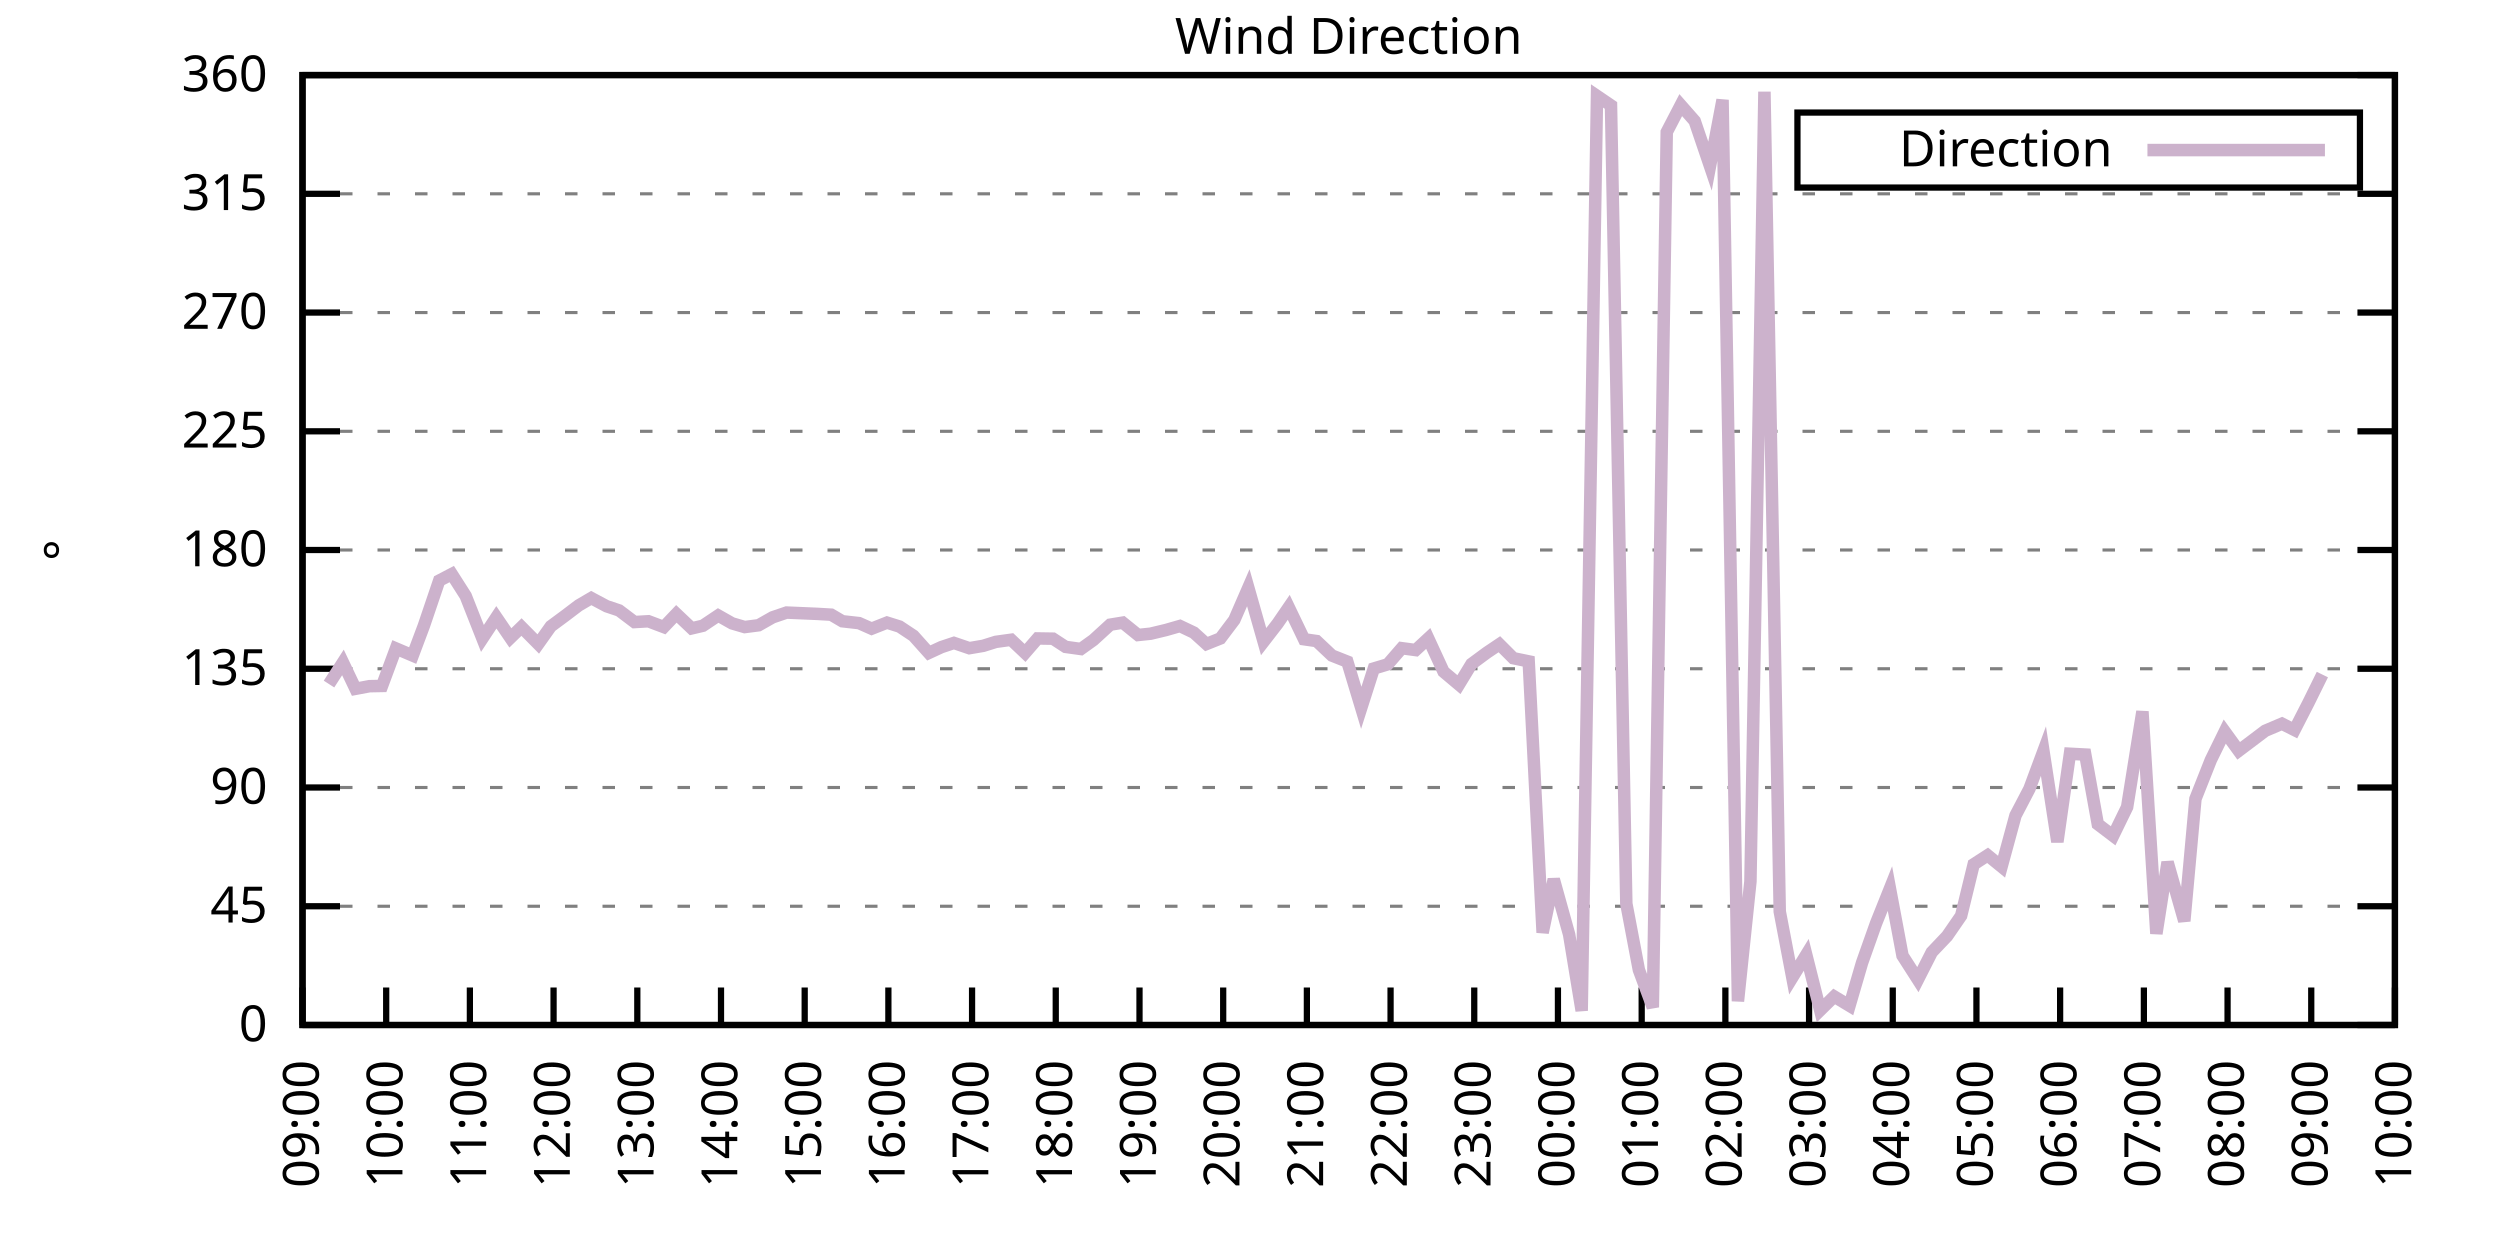
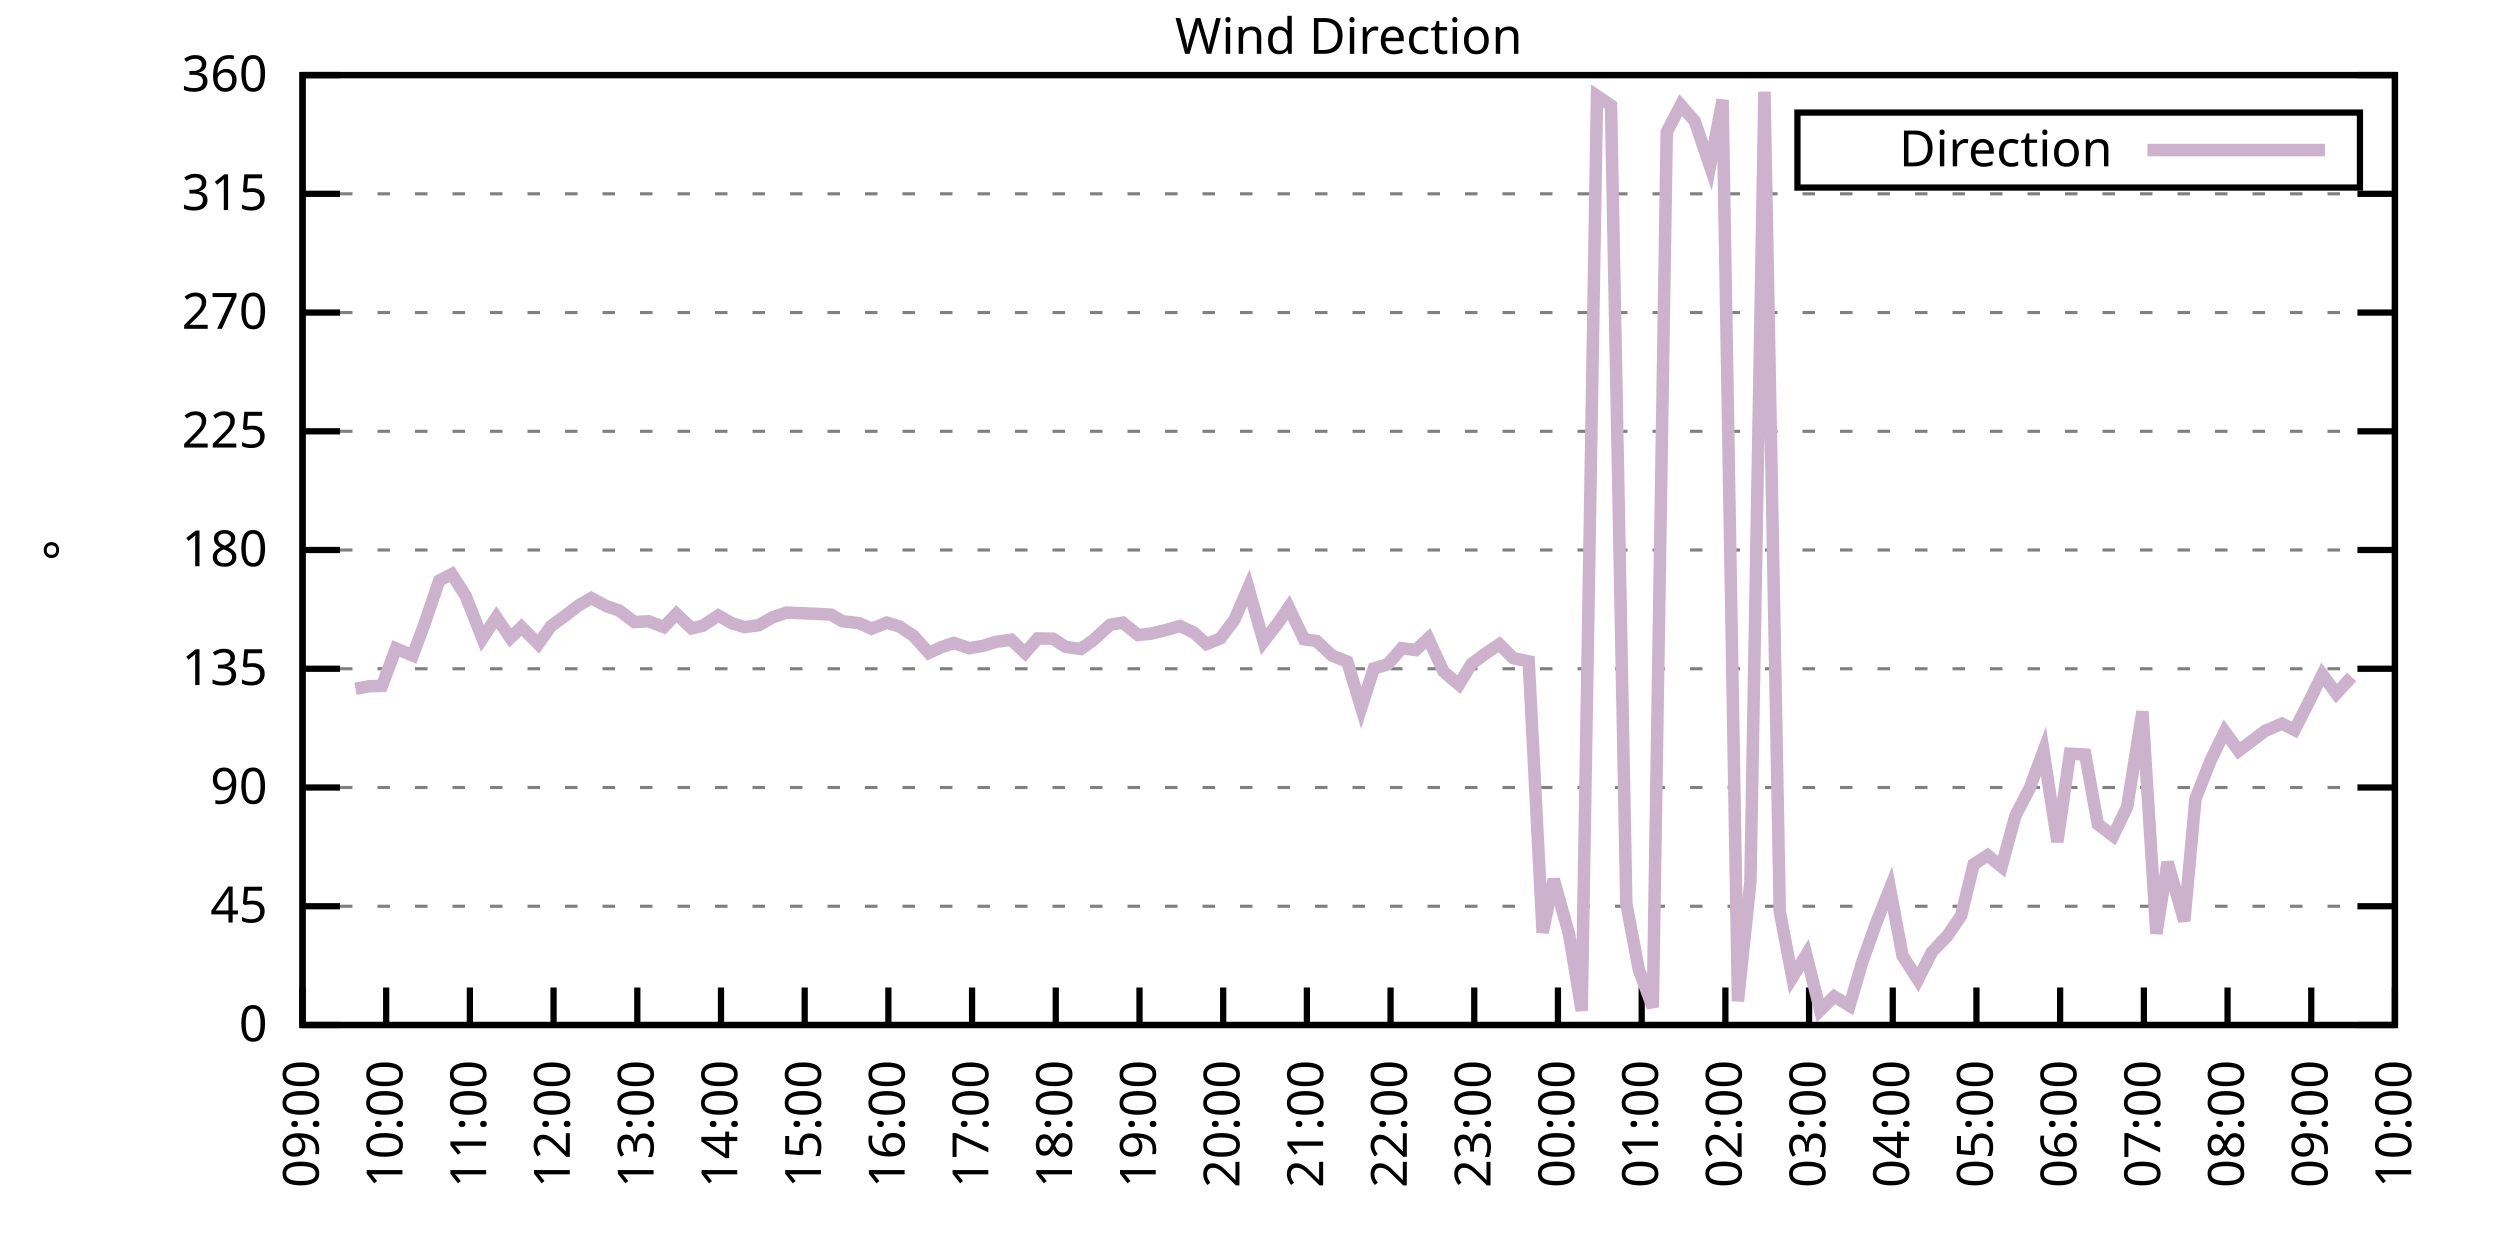
<svg xmlns="http://www.w3.org/2000/svg" xmlns:xlink="http://www.w3.org/1999/xlink" width="400" height="200" viewBox="0 0 400 200">
  <g id="gnuplot_canvas">
    <rect x="0" y="0" width="400" height="200" fill="none" />
    <defs>
      <circle id="gpDot" r="0.5" stroke-width="0.5" stroke="currentColor" />
      <path id="gpPt0" stroke-width="0.333" stroke="currentColor" d="M-1,0 h2 M0,-1 v2" />
      <path id="gpPt1" stroke-width="0.333" stroke="currentColor" d="M-1,-1 L1,1 M1,-1 L-1,1" />
      <path id="gpPt2" stroke-width="0.333" stroke="currentColor" d="M-1,0 L1,0 M0,-1 L0,1 M-1,-1 L1,1 M-1,1 L1,-1" />
      <rect id="gpPt3" stroke-width="0.333" stroke="currentColor" x="-1" y="-1" width="2" height="2" />
      <rect id="gpPt4" stroke-width="0.333" stroke="currentColor" fill="currentColor" x="-1" y="-1" width="2" height="2" />
      <circle id="gpPt5" stroke-width="0.333" stroke="currentColor" cx="0" cy="0" r="1" />
      <use xlink:href="#gpPt5" id="gpPt6" fill="currentColor" stroke="none" />
      <path id="gpPt7" stroke-width="0.333" stroke="currentColor" d="M0,-1.33 L-1.33,0.67 L1.33,0.67 z" />
      <use xlink:href="#gpPt7" id="gpPt8" fill="currentColor" stroke="none" />
      <use xlink:href="#gpPt7" id="gpPt9" stroke="currentColor" transform="rotate(180)" />
      <use xlink:href="#gpPt9" id="gpPt10" fill="currentColor" stroke="none" />
      <use xlink:href="#gpPt3" id="gpPt11" stroke="currentColor" transform="rotate(45)" />
      <use xlink:href="#gpPt11" id="gpPt12" fill="currentColor" stroke="none" />
      <path id="gpPt13" stroke-width="0.333" stroke="currentColor" d="M0,1.330 L1.265,0.411 L0.782,-1.067 L-0.782,-1.076 L-1.265,0.411 z" />
      <use xlink:href="#gpPt13" id="gpPt14" fill="currentColor" stroke="none" />
      <filter id="textbox" filterUnits="objectBoundingBox" x="0" y="0" height="1" width="1">
        <feFlood flood-color="white" flood-opacity="1" result="bgnd" />
        <feComposite in="SourceGraphic" in2="bgnd" operator="atop" />
      </filter>
      <filter id="greybox" filterUnits="objectBoundingBox" x="0" y="0" height="1" width="1">
        <feFlood flood-color="lightgrey" flood-opacity="1" result="grey" />
        <feComposite in="SourceGraphic" in2="grey" operator="atop" />
      </filter>
    </defs>
    <g fill="none" color="white" stroke="currentColor" stroke-width="1.00" stroke-linecap="butt" stroke-linejoin="miter">
</g>
    <g fill="none" color="black" stroke="currentColor" stroke-width="1.00" stroke-linecap="butt" stroke-linejoin="miter">
      <g stroke="none" shape-rendering="crispEdges">
        <polygon fill="rgb(255, 255, 255)" points="48.40,164.00 383.18,164.00 383.18,12.02 48.40,12.02 " />
      </g>
    </g>
    <g fill="none" color="black" stroke="currentColor" stroke-width="1.00" stroke-linecap="butt" stroke-linejoin="miter">
</g>
    <g fill="none" color="black" stroke="black" stroke-width="0.50" stroke-linecap="butt" stroke-linejoin="miter">
</g>
    <g fill="none" color="gray" stroke="currentColor" stroke-width="0.50" stroke-linecap="butt" stroke-linejoin="miter">
      <path stroke="gray" stroke-dasharray="2,4" class="gridline" d="M48.40,164.00 L383.19,164.00  " />
    </g>
    <g fill="none" color="gray" stroke="gray" stroke-width="1.00" stroke-linecap="butt" stroke-linejoin="miter">
</g>
    <g fill="none" color="black" stroke="currentColor" stroke-width="1.00" stroke-linecap="butt" stroke-linejoin="miter">
      <path stroke="black" d="M48.40,164.00 L54.40,164.00 M383.19,164.00 L377.19,164.00  " />
      <g transform="translate(42.80,166.60)" stroke="none" fill="black" font-family="Sans" font-size="8.00" text-anchor="end">
        <text>
          <tspan font-family="Sans"> 0</tspan>
        </text>
      </g>
    </g>
    <g fill="none" color="black" stroke="currentColor" stroke-width="1.00" stroke-linecap="butt" stroke-linejoin="miter">
</g>
    <g fill="none" color="black" stroke="black" stroke-width="0.50" stroke-linecap="butt" stroke-linejoin="miter">
</g>
    <g fill="none" color="gray" stroke="currentColor" stroke-width="0.50" stroke-linecap="butt" stroke-linejoin="miter">
      <path stroke="gray" stroke-dasharray="2,4" class="gridline" d="M48.40,145.00 L383.19,145.00  " />
    </g>
    <g fill="none" color="gray" stroke="gray" stroke-width="1.00" stroke-linecap="butt" stroke-linejoin="miter">
</g>
    <g fill="none" color="black" stroke="currentColor" stroke-width="1.00" stroke-linecap="butt" stroke-linejoin="miter">
      <path stroke="black" d="M48.40,145.00 L54.40,145.00 M383.19,145.00 L377.19,145.00  " />
      <g transform="translate(42.80,147.60)" stroke="none" fill="black" font-family="Sans" font-size="8.00" text-anchor="end">
        <text>
          <tspan font-family="Sans"> 45</tspan>
        </text>
      </g>
    </g>
    <g fill="none" color="black" stroke="currentColor" stroke-width="1.00" stroke-linecap="butt" stroke-linejoin="miter">
</g>
    <g fill="none" color="black" stroke="black" stroke-width="0.50" stroke-linecap="butt" stroke-linejoin="miter">
</g>
    <g fill="none" color="gray" stroke="currentColor" stroke-width="0.50" stroke-linecap="butt" stroke-linejoin="miter">
      <path stroke="gray" stroke-dasharray="2,4" class="gridline" d="M48.40,126.00 L383.19,126.00  " />
    </g>
    <g fill="none" color="gray" stroke="gray" stroke-width="1.00" stroke-linecap="butt" stroke-linejoin="miter">
</g>
    <g fill="none" color="black" stroke="currentColor" stroke-width="1.00" stroke-linecap="butt" stroke-linejoin="miter">
      <path stroke="black" d="M48.40,126.00 L54.40,126.00 M383.19,126.00 L377.19,126.00  " />
      <g transform="translate(42.80,128.60)" stroke="none" fill="black" font-family="Sans" font-size="8.00" text-anchor="end">
        <text>
          <tspan font-family="Sans"> 90</tspan>
        </text>
      </g>
    </g>
    <g fill="none" color="black" stroke="currentColor" stroke-width="1.00" stroke-linecap="butt" stroke-linejoin="miter">
</g>
    <g fill="none" color="black" stroke="black" stroke-width="0.50" stroke-linecap="butt" stroke-linejoin="miter">
</g>
    <g fill="none" color="gray" stroke="currentColor" stroke-width="0.50" stroke-linecap="butt" stroke-linejoin="miter">
      <path stroke="gray" stroke-dasharray="2,4" class="gridline" d="M48.40,107.00 L383.19,107.00  " />
    </g>
    <g fill="none" color="gray" stroke="gray" stroke-width="1.00" stroke-linecap="butt" stroke-linejoin="miter">
</g>
    <g fill="none" color="black" stroke="currentColor" stroke-width="1.00" stroke-linecap="butt" stroke-linejoin="miter">
      <path stroke="black" d="M48.40,107.00 L54.40,107.00 M383.19,107.00 L377.19,107.00  " />
      <g transform="translate(42.80,109.60)" stroke="none" fill="black" font-family="Sans" font-size="8.00" text-anchor="end">
        <text>
          <tspan font-family="Sans"> 135</tspan>
        </text>
      </g>
    </g>
    <g fill="none" color="black" stroke="currentColor" stroke-width="1.00" stroke-linecap="butt" stroke-linejoin="miter">
</g>
    <g fill="none" color="black" stroke="black" stroke-width="0.50" stroke-linecap="butt" stroke-linejoin="miter">
</g>
    <g fill="none" color="gray" stroke="currentColor" stroke-width="0.50" stroke-linecap="butt" stroke-linejoin="miter">
      <path stroke="gray" stroke-dasharray="2,4" class="gridline" d="M48.40,88.00 L383.19,88.00  " />
    </g>
    <g fill="none" color="gray" stroke="gray" stroke-width="1.00" stroke-linecap="butt" stroke-linejoin="miter">
</g>
    <g fill="none" color="black" stroke="currentColor" stroke-width="1.00" stroke-linecap="butt" stroke-linejoin="miter">
      <path stroke="black" d="M48.40,88.00 L54.40,88.00 M383.19,88.00 L377.19,88.00  " />
      <g transform="translate(42.80,90.60)" stroke="none" fill="black" font-family="Sans" font-size="8.00" text-anchor="end">
        <text>
          <tspan font-family="Sans"> 180</tspan>
        </text>
      </g>
    </g>
    <g fill="none" color="black" stroke="currentColor" stroke-width="1.00" stroke-linecap="butt" stroke-linejoin="miter">
</g>
    <g fill="none" color="black" stroke="black" stroke-width="0.50" stroke-linecap="butt" stroke-linejoin="miter">
</g>
    <g fill="none" color="gray" stroke="currentColor" stroke-width="0.50" stroke-linecap="butt" stroke-linejoin="miter">
      <path stroke="gray" stroke-dasharray="2,4" class="gridline" d="M48.40,69.01 L383.19,69.01  " />
    </g>
    <g fill="none" color="gray" stroke="gray" stroke-width="1.00" stroke-linecap="butt" stroke-linejoin="miter">
</g>
    <g fill="none" color="black" stroke="currentColor" stroke-width="1.00" stroke-linecap="butt" stroke-linejoin="miter">
      <path stroke="black" d="M48.40,69.01 L54.40,69.01 M383.19,69.01 L377.19,69.01  " />
      <g transform="translate(42.80,71.61)" stroke="none" fill="black" font-family="Sans" font-size="8.00" text-anchor="end">
        <text>
          <tspan font-family="Sans"> 225</tspan>
        </text>
      </g>
    </g>
    <g fill="none" color="black" stroke="currentColor" stroke-width="1.00" stroke-linecap="butt" stroke-linejoin="miter">
</g>
    <g fill="none" color="black" stroke="black" stroke-width="0.50" stroke-linecap="butt" stroke-linejoin="miter">
</g>
    <g fill="none" color="gray" stroke="currentColor" stroke-width="0.50" stroke-linecap="butt" stroke-linejoin="miter">
      <path stroke="gray" stroke-dasharray="2,4" class="gridline" d="M48.40,50.01 L383.19,50.01  " />
    </g>
    <g fill="none" color="gray" stroke="gray" stroke-width="1.00" stroke-linecap="butt" stroke-linejoin="miter">
</g>
    <g fill="none" color="black" stroke="currentColor" stroke-width="1.00" stroke-linecap="butt" stroke-linejoin="miter">
      <path stroke="black" d="M48.40,50.01 L54.40,50.01 M383.19,50.01 L377.19,50.01  " />
      <g transform="translate(42.80,52.61)" stroke="none" fill="black" font-family="Sans" font-size="8.00" text-anchor="end">
        <text>
          <tspan font-family="Sans"> 270</tspan>
        </text>
      </g>
    </g>
    <g fill="none" color="black" stroke="currentColor" stroke-width="1.00" stroke-linecap="butt" stroke-linejoin="miter">
</g>
    <g fill="none" color="black" stroke="black" stroke-width="0.50" stroke-linecap="butt" stroke-linejoin="miter">
</g>
    <g fill="none" color="gray" stroke="currentColor" stroke-width="0.50" stroke-linecap="butt" stroke-linejoin="miter">
      <path stroke="gray" stroke-dasharray="2,4" class="gridline" d="M48.40,31.01 L383.19,31.01  " />
    </g>
    <g fill="none" color="gray" stroke="gray" stroke-width="1.00" stroke-linecap="butt" stroke-linejoin="miter">
</g>
    <g fill="none" color="black" stroke="currentColor" stroke-width="1.00" stroke-linecap="butt" stroke-linejoin="miter">
      <path stroke="black" d="M48.40,31.01 L54.40,31.01 M383.19,31.01 L377.19,31.01  " />
      <g transform="translate(42.80,33.61)" stroke="none" fill="black" font-family="Sans" font-size="8.00" text-anchor="end">
        <text>
          <tspan font-family="Sans"> 315</tspan>
        </text>
      </g>
    </g>
    <g fill="none" color="black" stroke="currentColor" stroke-width="1.00" stroke-linecap="butt" stroke-linejoin="miter">
</g>
    <g fill="none" color="black" stroke="black" stroke-width="0.50" stroke-linecap="butt" stroke-linejoin="miter">
</g>
    <g fill="none" color="gray" stroke="currentColor" stroke-width="0.50" stroke-linecap="butt" stroke-linejoin="miter">
      <path stroke="gray" stroke-dasharray="2,4" class="gridline" d="M48.40,12.01 L383.19,12.01  " />
    </g>
    <g fill="none" color="gray" stroke="gray" stroke-width="1.00" stroke-linecap="butt" stroke-linejoin="miter">
</g>
    <g fill="none" color="black" stroke="currentColor" stroke-width="1.00" stroke-linecap="butt" stroke-linejoin="miter">
      <path stroke="black" d="M48.40,12.01 L54.40,12.01 M383.19,12.01 L377.19,12.01  " />
      <g transform="translate(42.80,14.61)" stroke="none" fill="black" font-family="Sans" font-size="8.00" text-anchor="end">
        <text>
          <tspan font-family="Sans"> 360</tspan>
        </text>
      </g>
    </g>
    <g fill="none" color="black" stroke="currentColor" stroke-width="1.00" stroke-linecap="butt" stroke-linejoin="miter">
      <path stroke="black" d="M48.40,164.00 L48.40,158.00  " />
      <g transform="translate(51.00,169.60) rotate(270.00)" stroke="none" fill="black" font-family="Sans" font-size="8.00" text-anchor="end">
        <text>
          <tspan font-family="Sans">09:00</tspan>
        </text>
      </g>
    </g>
    <g fill="none" color="black" stroke="currentColor" stroke-width="1.00" stroke-linecap="butt" stroke-linejoin="miter">
      <path stroke="black" d="M61.79,164.00 L61.79,158.00  " />
      <g transform="translate(64.39,169.60) rotate(270.00)" stroke="none" fill="black" font-family="Sans" font-size="8.00" text-anchor="end">
        <text>
          <tspan font-family="Sans">10:00</tspan>
        </text>
      </g>
    </g>
    <g fill="none" color="black" stroke="currentColor" stroke-width="1.00" stroke-linecap="butt" stroke-linejoin="miter">
      <path stroke="black" d="M75.18,164.00 L75.18,158.00  " />
      <g transform="translate(77.78,169.60) rotate(270.00)" stroke="none" fill="black" font-family="Sans" font-size="8.00" text-anchor="end">
        <text>
          <tspan font-family="Sans">11:00</tspan>
        </text>
      </g>
    </g>
    <g fill="none" color="black" stroke="currentColor" stroke-width="1.00" stroke-linecap="butt" stroke-linejoin="miter">
      <path stroke="black" d="M88.57,164.00 L88.57,158.00  " />
      <g transform="translate(91.17,169.60) rotate(270.00)" stroke="none" fill="black" font-family="Sans" font-size="8.00" text-anchor="end">
        <text>
          <tspan font-family="Sans">12:00</tspan>
        </text>
      </g>
    </g>
    <g fill="none" color="black" stroke="currentColor" stroke-width="1.00" stroke-linecap="butt" stroke-linejoin="miter">
      <path stroke="black" d="M101.97,164.00 L101.97,158.00  " />
      <g transform="translate(104.57,169.60) rotate(270.00)" stroke="none" fill="black" font-family="Sans" font-size="8.00" text-anchor="end">
        <text>
          <tspan font-family="Sans">13:00</tspan>
        </text>
      </g>
    </g>
    <g fill="none" color="black" stroke="currentColor" stroke-width="1.00" stroke-linecap="butt" stroke-linejoin="miter">
      <path stroke="black" d="M115.36,164.00 L115.36,158.00  " />
      <g transform="translate(117.96,169.60) rotate(270.00)" stroke="none" fill="black" font-family="Sans" font-size="8.00" text-anchor="end">
        <text>
          <tspan font-family="Sans">14:00</tspan>
        </text>
      </g>
    </g>
    <g fill="none" color="black" stroke="currentColor" stroke-width="1.00" stroke-linecap="butt" stroke-linejoin="miter">
      <path stroke="black" d="M128.75,164.00 L128.75,158.00  " />
      <g transform="translate(131.35,169.60) rotate(270.00)" stroke="none" fill="black" font-family="Sans" font-size="8.00" text-anchor="end">
        <text>
          <tspan font-family="Sans">15:00</tspan>
        </text>
      </g>
    </g>
    <g fill="none" color="black" stroke="currentColor" stroke-width="1.00" stroke-linecap="butt" stroke-linejoin="miter">
      <path stroke="black" d="M142.14,164.00 L142.14,158.00  " />
      <g transform="translate(144.74,169.60) rotate(270.00)" stroke="none" fill="black" font-family="Sans" font-size="8.00" text-anchor="end">
        <text>
          <tspan font-family="Sans">16:00</tspan>
        </text>
      </g>
    </g>
    <g fill="none" color="black" stroke="currentColor" stroke-width="1.00" stroke-linecap="butt" stroke-linejoin="miter">
      <path stroke="black" d="M155.53,164.00 L155.53,158.00  " />
      <g transform="translate(158.13,169.60) rotate(270.00)" stroke="none" fill="black" font-family="Sans" font-size="8.00" text-anchor="end">
        <text>
          <tspan font-family="Sans">17:00</tspan>
        </text>
      </g>
    </g>
    <g fill="none" color="black" stroke="currentColor" stroke-width="1.00" stroke-linecap="butt" stroke-linejoin="miter">
      <path stroke="black" d="M168.92,164.00 L168.92,158.00  " />
      <g transform="translate(171.52,169.60) rotate(270.00)" stroke="none" fill="black" font-family="Sans" font-size="8.00" text-anchor="end">
        <text>
          <tspan font-family="Sans">18:00</tspan>
        </text>
      </g>
    </g>
    <g fill="none" color="black" stroke="currentColor" stroke-width="1.00" stroke-linecap="butt" stroke-linejoin="miter">
      <path stroke="black" d="M182.32,164.00 L182.32,158.00  " />
      <g transform="translate(184.92,169.60) rotate(270.00)" stroke="none" fill="black" font-family="Sans" font-size="8.00" text-anchor="end">
        <text>
          <tspan font-family="Sans">19:00</tspan>
        </text>
      </g>
    </g>
    <g fill="none" color="black" stroke="currentColor" stroke-width="1.00" stroke-linecap="butt" stroke-linejoin="miter">
      <path stroke="black" d="M195.71,164.00 L195.71,158.00  " />
      <g transform="translate(198.31,169.60) rotate(270.00)" stroke="none" fill="black" font-family="Sans" font-size="8.00" text-anchor="end">
        <text>
          <tspan font-family="Sans">20:00</tspan>
        </text>
      </g>
    </g>
    <g fill="none" color="black" stroke="currentColor" stroke-width="1.00" stroke-linecap="butt" stroke-linejoin="miter">
      <path stroke="black" d="M209.10,164.00 L209.10,158.00  " />
      <g transform="translate(211.70,169.60) rotate(270.00)" stroke="none" fill="black" font-family="Sans" font-size="8.00" text-anchor="end">
        <text>
          <tspan font-family="Sans">21:00</tspan>
        </text>
      </g>
    </g>
    <g fill="none" color="black" stroke="currentColor" stroke-width="1.00" stroke-linecap="butt" stroke-linejoin="miter">
      <path stroke="black" d="M222.49,164.00 L222.49,158.00  " />
      <g transform="translate(225.09,169.60) rotate(270.00)" stroke="none" fill="black" font-family="Sans" font-size="8.00" text-anchor="end">
        <text>
          <tspan font-family="Sans">22:00</tspan>
        </text>
      </g>
    </g>
    <g fill="none" color="black" stroke="currentColor" stroke-width="1.00" stroke-linecap="butt" stroke-linejoin="miter">
      <path stroke="black" d="M235.88,164.00 L235.88,158.00  " />
      <g transform="translate(238.48,169.60) rotate(270.00)" stroke="none" fill="black" font-family="Sans" font-size="8.00" text-anchor="end">
        <text>
          <tspan font-family="Sans">23:00</tspan>
        </text>
      </g>
    </g>
    <g fill="none" color="black" stroke="currentColor" stroke-width="1.00" stroke-linecap="butt" stroke-linejoin="miter">
      <path stroke="black" d="M249.27,164.00 L249.27,158.00  " />
      <g transform="translate(251.87,169.60) rotate(270.00)" stroke="none" fill="black" font-family="Sans" font-size="8.00" text-anchor="end">
        <text>
          <tspan font-family="Sans">00:00</tspan>
        </text>
      </g>
    </g>
    <g fill="none" color="black" stroke="currentColor" stroke-width="1.00" stroke-linecap="butt" stroke-linejoin="miter">
      <path stroke="black" d="M262.67,164.00 L262.67,158.00  " />
      <g transform="translate(265.27,169.60) rotate(270.00)" stroke="none" fill="black" font-family="Sans" font-size="8.00" text-anchor="end">
        <text>
          <tspan font-family="Sans">01:00</tspan>
        </text>
      </g>
    </g>
    <g fill="none" color="black" stroke="currentColor" stroke-width="1.00" stroke-linecap="butt" stroke-linejoin="miter">
      <path stroke="black" d="M276.06,164.00 L276.06,158.00  " />
      <g transform="translate(278.66,169.60) rotate(270.00)" stroke="none" fill="black" font-family="Sans" font-size="8.00" text-anchor="end">
        <text>
          <tspan font-family="Sans">02:00</tspan>
        </text>
      </g>
    </g>
    <g fill="none" color="black" stroke="currentColor" stroke-width="1.00" stroke-linecap="butt" stroke-linejoin="miter">
      <path stroke="black" d="M289.45,164.00 L289.45,158.00  " />
      <g transform="translate(292.05,169.60) rotate(270.00)" stroke="none" fill="black" font-family="Sans" font-size="8.00" text-anchor="end">
        <text>
          <tspan font-family="Sans">03:00</tspan>
        </text>
      </g>
    </g>
    <g fill="none" color="black" stroke="currentColor" stroke-width="1.00" stroke-linecap="butt" stroke-linejoin="miter">
      <path stroke="black" d="M302.84,164.00 L302.84,158.00  " />
      <g transform="translate(305.44,169.60) rotate(270.00)" stroke="none" fill="black" font-family="Sans" font-size="8.00" text-anchor="end">
        <text>
          <tspan font-family="Sans">04:00</tspan>
        </text>
      </g>
    </g>
    <g fill="none" color="black" stroke="currentColor" stroke-width="1.00" stroke-linecap="butt" stroke-linejoin="miter">
      <path stroke="black" d="M316.23,164.00 L316.23,158.00  " />
      <g transform="translate(318.83,169.60) rotate(270.00)" stroke="none" fill="black" font-family="Sans" font-size="8.00" text-anchor="end">
        <text>
          <tspan font-family="Sans">05:00</tspan>
        </text>
      </g>
    </g>
    <g fill="none" color="black" stroke="currentColor" stroke-width="1.00" stroke-linecap="butt" stroke-linejoin="miter">
      <path stroke="black" d="M329.62,164.00 L329.62,158.00  " />
      <g transform="translate(332.22,169.60) rotate(270.00)" stroke="none" fill="black" font-family="Sans" font-size="8.00" text-anchor="end">
        <text>
          <tspan font-family="Sans">06:00</tspan>
        </text>
      </g>
    </g>
    <g fill="none" color="black" stroke="currentColor" stroke-width="1.00" stroke-linecap="butt" stroke-linejoin="miter">
      <path stroke="black" d="M343.02,164.00 L343.02,158.00  " />
      <g transform="translate(345.62,169.60) rotate(270.00)" stroke="none" fill="black" font-family="Sans" font-size="8.00" text-anchor="end">
        <text>
          <tspan font-family="Sans">07:00</tspan>
        </text>
      </g>
    </g>
    <g fill="none" color="black" stroke="currentColor" stroke-width="1.00" stroke-linecap="butt" stroke-linejoin="miter">
      <path stroke="black" d="M356.41,164.00 L356.41,158.00  " />
      <g transform="translate(359.01,169.60) rotate(270.00)" stroke="none" fill="black" font-family="Sans" font-size="8.00" text-anchor="end">
        <text>
          <tspan font-family="Sans">08:00</tspan>
        </text>
      </g>
    </g>
    <g fill="none" color="black" stroke="currentColor" stroke-width="1.00" stroke-linecap="butt" stroke-linejoin="miter">
      <path stroke="black" d="M369.80,164.00 L369.80,158.00  " />
      <g transform="translate(372.40,169.60) rotate(270.00)" stroke="none" fill="black" font-family="Sans" font-size="8.00" text-anchor="end">
        <text>
          <tspan font-family="Sans">09:00</tspan>
        </text>
      </g>
    </g>
    <g fill="none" color="black" stroke="currentColor" stroke-width="1.00" stroke-linecap="butt" stroke-linejoin="miter">
      <path stroke="black" d="M383.19,164.00 L383.19,158.00  " />
      <g transform="translate(385.79,169.60) rotate(270.00)" stroke="none" fill="black" font-family="Sans" font-size="8.00" text-anchor="end">
        <text>
          <tspan font-family="Sans">10:00</tspan>
        </text>
      </g>
    </g>
    <g fill="none" color="black" stroke="currentColor" stroke-width="1.00" stroke-linecap="butt" stroke-linejoin="miter">
</g>
    <g fill="none" color="black" stroke="currentColor" stroke-width="1.00" stroke-linecap="butt" stroke-linejoin="miter">
      <path stroke="black" d="M48.40,12.01 L48.40,164.00 L383.19,164.00 L383.19,12.01 L48.40,12.01 Z  " />
    </g>
    <g fill="none" color="black" stroke="currentColor" stroke-width="1.00" stroke-linecap="butt" stroke-linejoin="miter">
</g>
    <g fill="none" color="black" stroke="currentColor" stroke-width="1.00" stroke-linecap="butt" stroke-linejoin="miter">
      <path stroke="black" d="M287.59,30.01 L287.59,18.01 L377.59,18.01 L377.59,30.01 L287.59,30.01 Z  " />
    </g>
    <g id="Wind_direction_plot_1">
      <g fill="none" color="white" stroke="black" stroke-width="2.00" stroke-linecap="butt" stroke-linejoin="miter">
</g>
      <g fill="none" color="black" stroke="currentColor" stroke-width="2.00" stroke-linecap="butt" stroke-linejoin="miter">
        <g transform="translate(337.99,26.61)" stroke="none" fill="black" font-family="Sans" font-size="8.00" text-anchor="end">
          <text>
            <tspan font-family="Sans">Direction</tspan>
          </text>
        </g>
      </g>
      <g fill="none" color="black" stroke="currentColor" stroke-width="2.00" stroke-linecap="butt" stroke-linejoin="miter">
-         <path stroke="rgb(204, 178, 204)" d="M343.59,24.01 L371.99,24.01 M52.64,109.45 L54.87,105.99 L56.88,110.21 L59.11,109.79 L61.12,109.75 L63.35,103.75   L66.03,104.89 L67.82,100.12 L70.27,92.90 L72.28,91.85 L74.51,95.35 L77.19,102.15 L79.42,98.77 L81.66,102.06   L83.44,100.33 L86.12,103.04 L88.13,100.21 L90.36,98.56 L92.59,96.87 L94.60,95.69 L97.06,97.00 L99.06,97.67   L101.52,99.53 L103.75,99.40 L106.21,100.33 L108.22,98.22 L110.67,100.54 L112.46,100.12 L114.91,98.48 L117.14,99.74   L119.15,100.33 L121.38,100.04 L123.62,98.77 L125.85,98.01 L130.76,98.22 L132.99,98.35 L134.78,99.40 L137.45,99.70   L139.46,100.59 L141.92,99.62 L143.93,100.25 L146.16,101.73 L148.61,104.47 L150.62,103.54 L152.63,102.87 L155.09,103.71   L157.32,103.33 L159.33,102.70 L161.78,102.36 L164.01,104.47 L166.02,102.15 L168.48,102.19 L170.49,103.50 L172.94,103.84   L174.95,102.40 L177.63,99.95 L179.64,99.62 L182.09,101.60 L184.10,101.39 L186.56,100.80 L188.79,100.16 L191.02,101.22   L193.03,103.04 L195.26,102.15 L197.49,99.19 L199.73,94.04 L202.18,102.66 L204.41,99.78 L206.20,97.17 L208.65,102.28   L210.66,102.57 L213.12,104.89 L215.57,105.86 L217.80,113.25 L219.81,106.96 L222.04,106.29 L224.28,103.71 L226.51,104.01   L228.52,102.15 L230.97,107.47 L233.43,109.54 L235.44,106.24 L237.89,104.43 L239.90,103.08 L242.13,105.31 L244.59,105.82   L246.82,149.22 L248.60,140.69 L251.06,149.52 L253.07,161.72 L255.52,15.35 L257.76,16.87 L260.21,144.58 L262.22,155.18   L264.45,161.17 L266.68,21.13 L268.92,16.82 L271.15,19.36 L273.60,26.58 L275.61,15.98 L278.07,160.20 L280.07,141.03   L282.31,14.67 L284.76,145.85 L286.77,156.40 L289.00,152.77 L291.23,161.64 L293.47,159.44 L295.92,160.92 L297.93,154.04   L300.16,147.75 L302.39,142.17 L304.40,152.90 L306.86,156.74 L309.09,152.35 L311.54,149.77 L313.78,146.52 L315.79,138.29   L318.02,136.85 L320.25,138.67 L322.48,130.48 L324.71,126.21 L326.95,120.18 L329.18,134.70 L331.19,120.60 L333.64,120.73   L335.65,131.87 L338.10,133.73 L340.34,129.13 L342.79,113.84 L345.02,149.39 L346.81,137.95 L349.49,147.37 L351.27,127.82   L353.73,121.61 L355.96,117.05 L358.19,120.13 L360.42,118.45 L362.43,116.93 L365.11,115.79 L367.12,116.80 L369.35,112.45   L371.58,107.93  " />
+         <path stroke="rgb(204, 178, 204)" d="M343.59,24.01 L371.99,24.01 M56.88,110.21 L59.11,109.79 L61.12,109.75 L63.35,103.75 L66.03,104.89 L67.82,100.12   L70.27,92.90 L72.28,91.85 L74.51,95.35 L77.19,102.15 L79.42,98.77 L81.66,102.06 L83.44,100.33 L86.12,103.04   L88.13,100.21 L90.36,98.56 L92.59,96.87 L94.60,95.69 L97.06,97.00 L99.06,97.67 L101.52,99.53 L103.75,99.40   L106.21,100.33 L108.22,98.22 L110.67,100.54 L112.46,100.12 L114.91,98.48 L117.14,99.74 L119.15,100.33 L121.38,100.04   L123.62,98.77 L125.85,98.01 L130.76,98.22 L132.99,98.35 L134.78,99.40 L137.45,99.70 L139.46,100.59 L141.92,99.62   L143.93,100.25 L146.16,101.73 L148.61,104.47 L150.62,103.54 L152.63,102.87 L155.09,103.71 L157.32,103.33 L159.33,102.70   L161.78,102.36 L164.01,104.47 L166.02,102.15 L168.48,102.19 L170.49,103.50 L172.94,103.84 L174.95,102.40 L177.63,99.95   L179.64,99.62 L182.09,101.60 L184.10,101.39 L186.56,100.80 L188.79,100.16 L191.02,101.22 L193.03,103.04 L195.26,102.15   L197.49,99.19 L199.73,94.04 L202.18,102.66 L204.41,99.78 L206.20,97.17 L208.65,102.28 L210.66,102.57 L213.12,104.89   L215.57,105.86 L217.80,113.25 L219.81,106.96 L222.04,106.29 L224.28,103.71 L226.51,104.01 L228.52,102.15 L230.97,107.47   L233.43,109.54 L235.44,106.24 L237.89,104.43 L239.90,103.08 L242.13,105.31 L244.59,105.82 L246.82,149.22 L248.60,140.69   L251.06,149.52 L253.07,161.72 L255.52,15.35 L257.76,16.87 L260.21,144.58 L262.22,155.18 L264.45,161.17 L266.68,21.13   L268.92,16.82 L271.15,19.36 L273.60,26.58 L275.61,15.98 L278.07,160.20 L280.07,141.03 L282.31,14.67 L284.76,145.85   L286.77,156.40 L289.00,152.77 L291.23,161.64 L293.47,159.44 L295.92,160.92 L297.93,154.04 L300.16,147.75 L302.39,142.17   L304.40,152.90 L306.86,156.74 L309.09,152.35 L311.54,149.77 L313.78,146.52 L315.79,138.29 L318.02,136.85 L320.25,138.67   L322.48,130.48 L324.71,126.21 L326.95,120.18 L329.18,134.70 L331.19,120.60 L333.64,120.73 L335.65,131.87 L338.10,133.73   L340.34,129.13 L342.79,113.84 L345.02,149.39 L346.81,137.95 L349.49,147.37 L351.27,127.82 L353.73,121.61 L355.96,117.05   L358.19,120.13 L360.42,118.45 L362.43,116.93 L365.11,115.79 L367.12,116.80 L369.35,112.45 L371.58,107.93 L373.82,110.97   L376.27,108.31  " />
      </g>
    </g>
    <g fill="none" color="black" stroke="currentColor" stroke-width="2.00" stroke-linecap="butt" stroke-linejoin="miter">
</g>
    <g fill="none" color="black" stroke="black" stroke-width="1.00" stroke-linecap="butt" stroke-linejoin="miter">
</g>
    <g fill="none" color="black" stroke="currentColor" stroke-width="1.00" stroke-linecap="butt" stroke-linejoin="miter">
      <path stroke="black" d="M48.40,12.01 L48.40,164.00 L383.19,164.00 L383.19,12.01 L48.40,12.01 Z  " />
      <g transform="translate(12.80,88.01) rotate(270.00)" stroke="none" fill="black" font-family="Sans" font-size="8.00" text-anchor="middle">
        <text>
          <tspan font-family="Sans">°</tspan>
        </text>
      </g>
    </g>
    <g fill="none" color="black" stroke="currentColor" stroke-width="1.00" stroke-linecap="butt" stroke-linejoin="miter">
</g>
    <g fill="none" color="black" stroke="currentColor" stroke-width="1.00" stroke-linecap="butt" stroke-linejoin="miter">
      <g transform="translate(215.79,8.61)" stroke="none" fill="black" font-family="Sans" font-size="8.00" text-anchor="middle">
        <text>
          <tspan font-family="Sans">Wind Direction</tspan>
        </text>
      </g>
    </g>
    <g fill="none" color="black" stroke="currentColor" stroke-width="1.00" stroke-linecap="butt" stroke-linejoin="miter">
</g>
  </g>
</svg>
